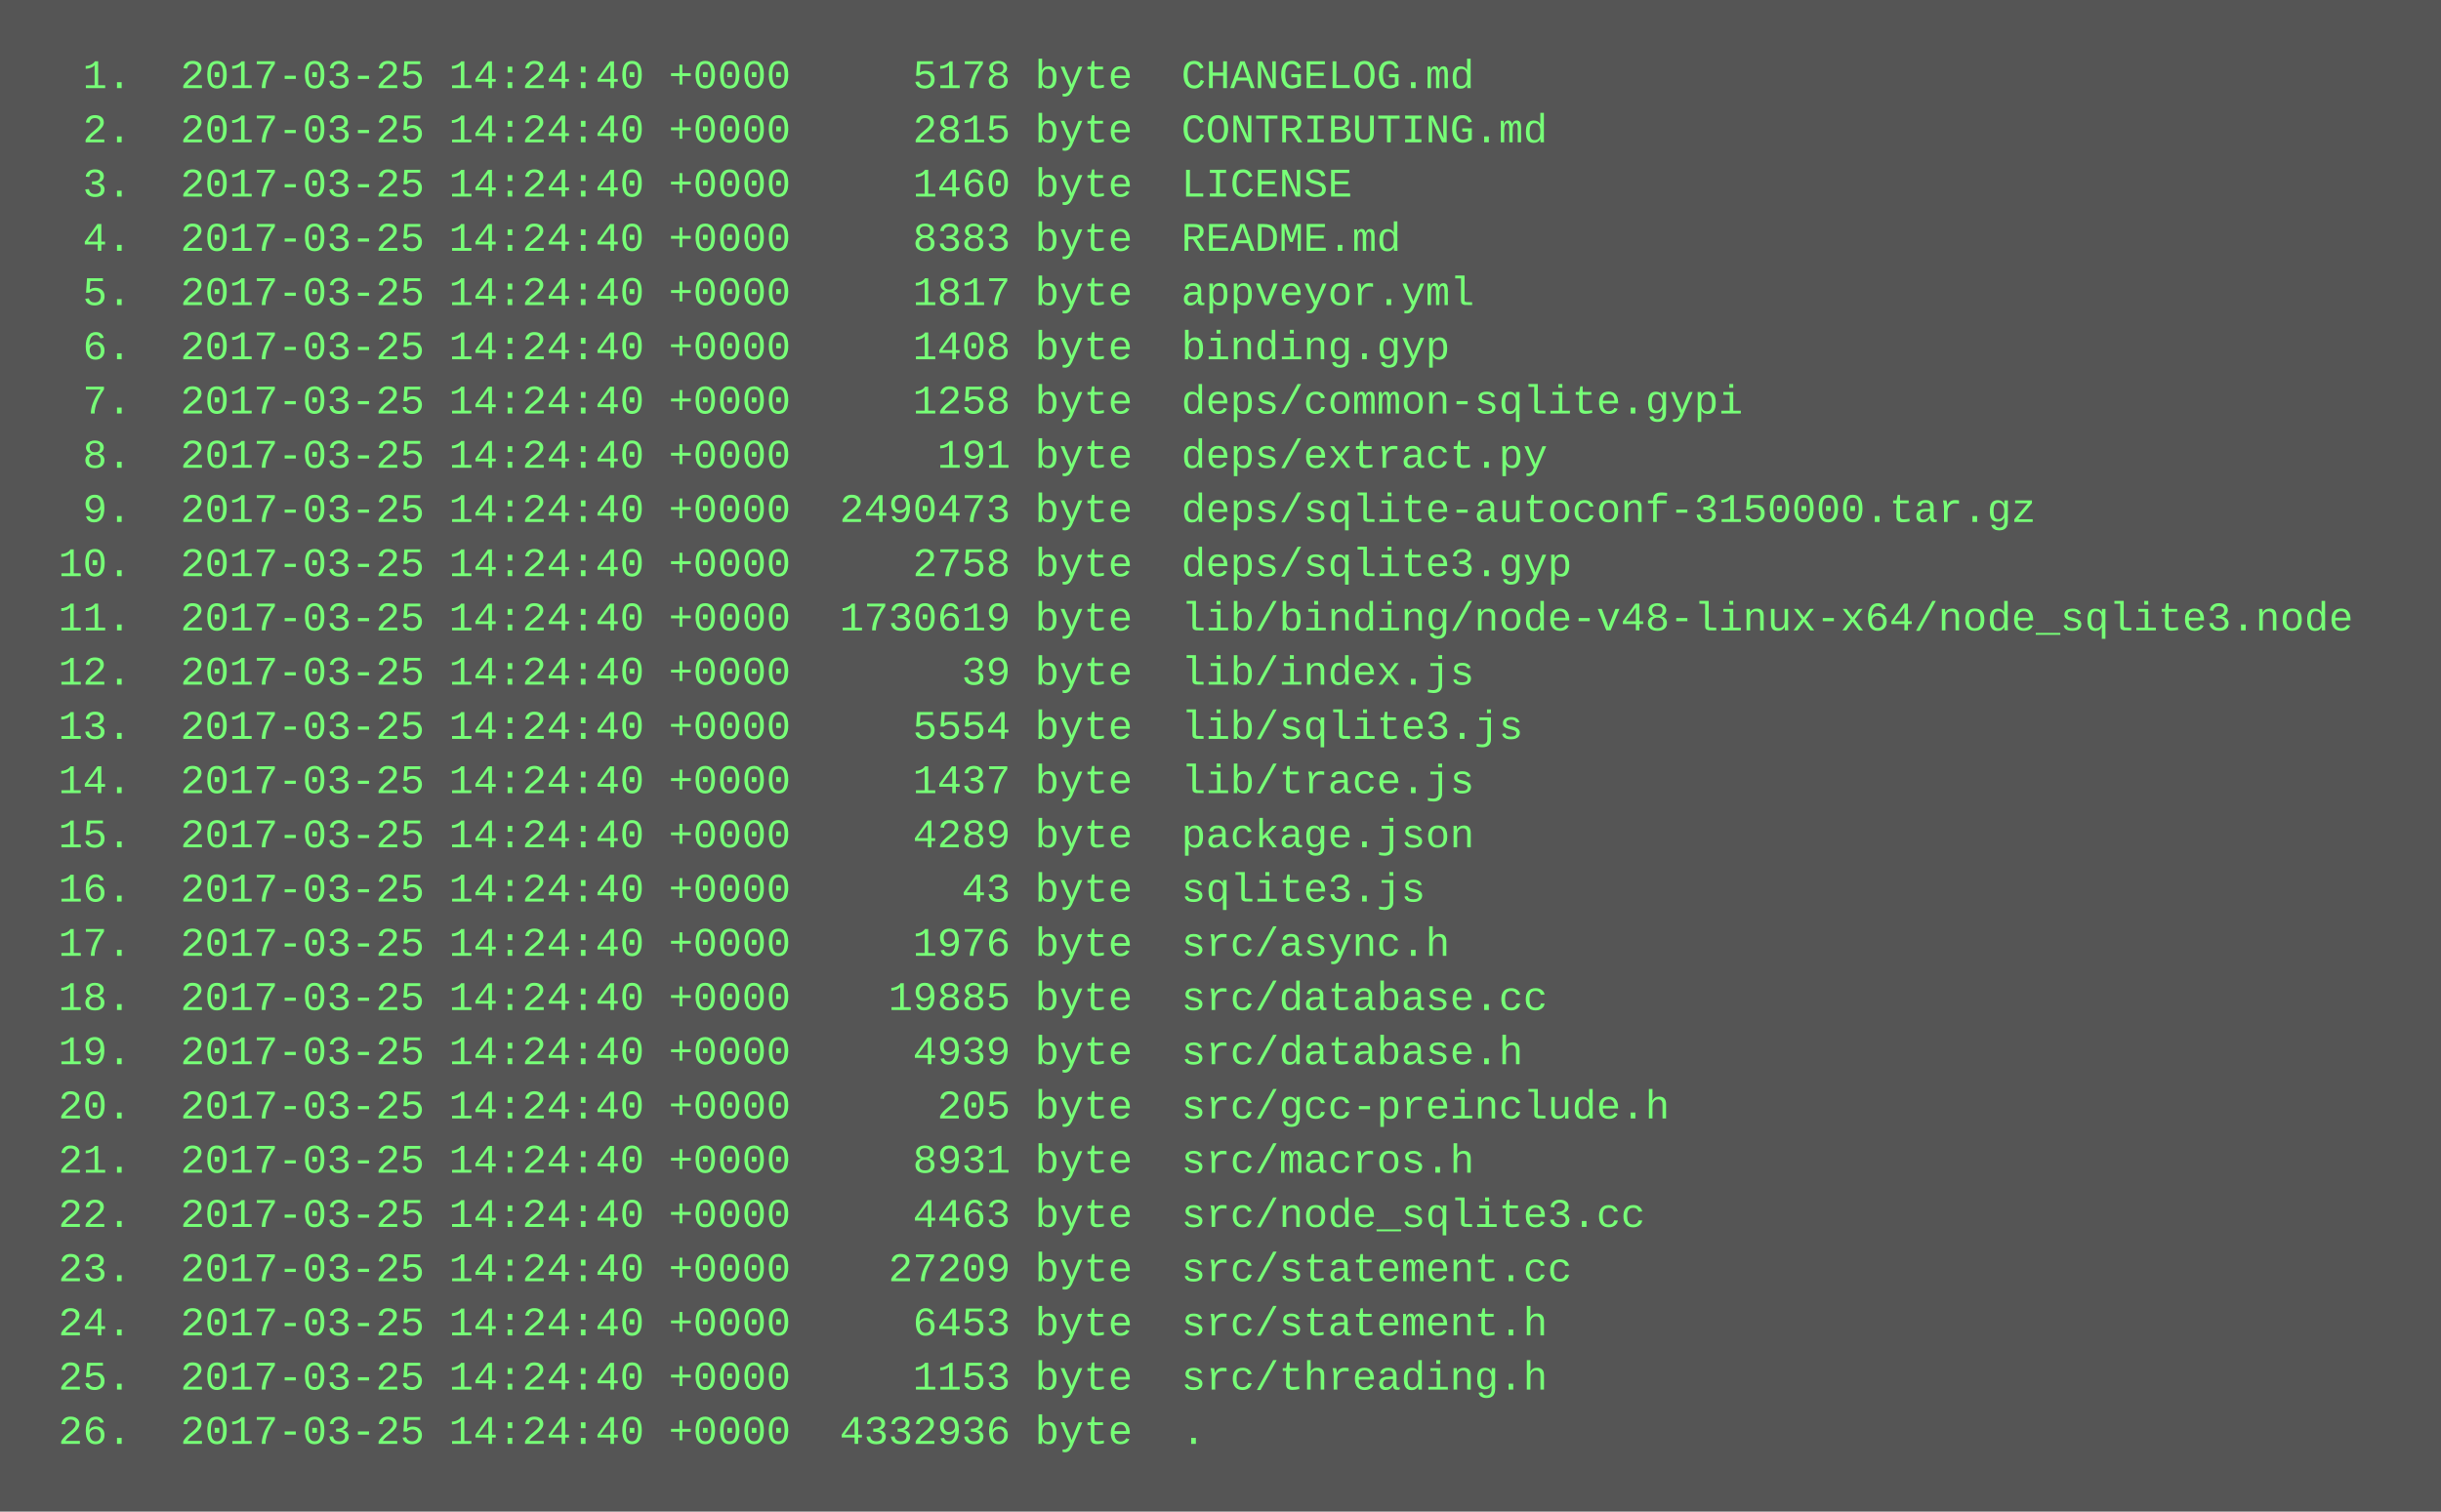
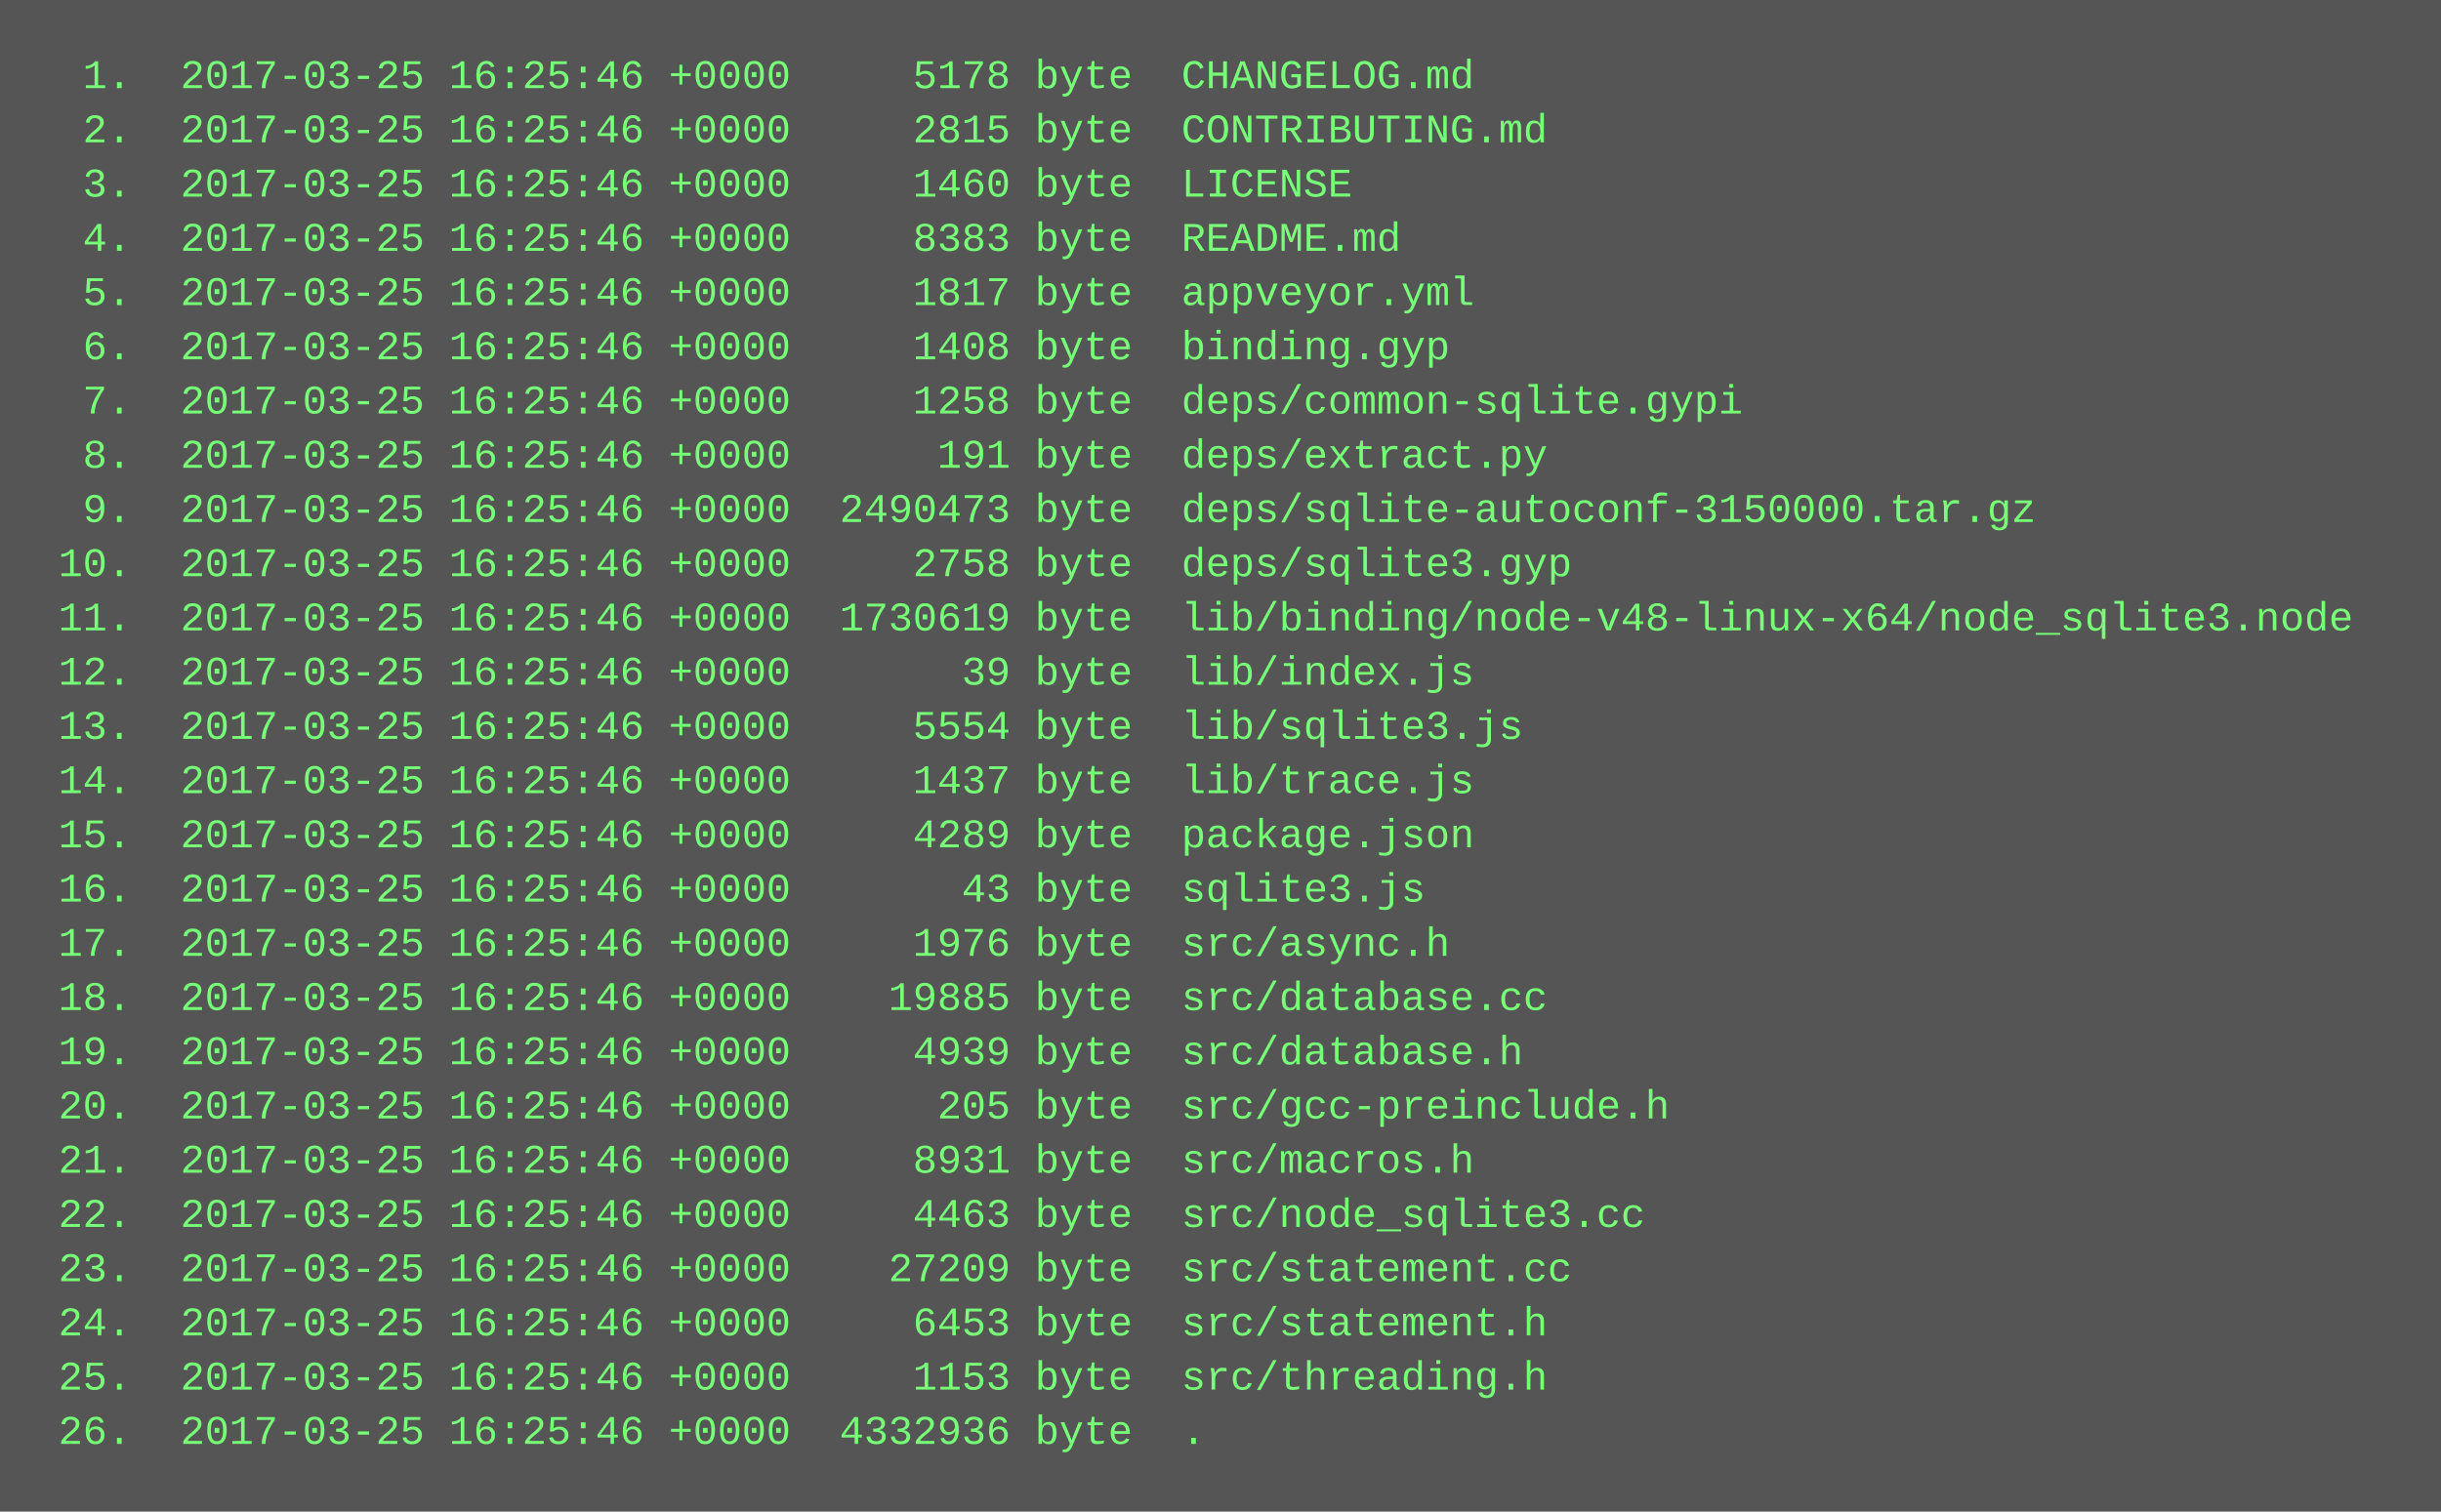
<svg xmlns="http://www.w3.org/2000/svg" height="446" width="720">
  <rect height="446" fill="#555" width="720" />
  <text fill="#7f7" font-family="Courier New" font-size="12" xml:space="preserve">
-     <tspan x="10" y="26">  1.  2017-03-25 14:24:40 +0000     5178 byte  CHANGELOG.md</tspan>
-     <tspan x="10" y="42">  2.  2017-03-25 14:24:40 +0000     2815 byte  CONTRIBUTING.md</tspan>
-     <tspan x="10" y="58">  3.  2017-03-25 14:24:40 +0000     1460 byte  LICENSE</tspan>
-     <tspan x="10" y="74">  4.  2017-03-25 14:24:40 +0000     8383 byte  README.md</tspan>
-     <tspan x="10" y="90">  5.  2017-03-25 14:24:40 +0000     1817 byte  appveyor.yml</tspan>
-     <tspan x="10" y="106">  6.  2017-03-25 14:24:40 +0000     1408 byte  binding.gyp</tspan>
-     <tspan x="10" y="122">  7.  2017-03-25 14:24:40 +0000     1258 byte  deps/common-sqlite.gypi</tspan>
-     <tspan x="10" y="138">  8.  2017-03-25 14:24:40 +0000      191 byte  deps/extract.py</tspan>
-     <tspan x="10" y="154">  9.  2017-03-25 14:24:40 +0000  2490473 byte  deps/sqlite-autoconf-3150000.tar.gz</tspan>
-     <tspan x="10" y="170"> 10.  2017-03-25 14:24:40 +0000     2758 byte  deps/sqlite3.gyp</tspan>
-     <tspan x="10" y="186"> 11.  2017-03-25 14:24:40 +0000  1730619 byte  lib/binding/node-v48-linux-x64/node_sqlite3.node</tspan>
-     <tspan x="10" y="202"> 12.  2017-03-25 14:24:40 +0000       39 byte  lib/index.js</tspan>
-     <tspan x="10" y="218"> 13.  2017-03-25 14:24:40 +0000     5554 byte  lib/sqlite3.js</tspan>
-     <tspan x="10" y="234"> 14.  2017-03-25 14:24:40 +0000     1437 byte  lib/trace.js</tspan>
-     <tspan x="10" y="250"> 15.  2017-03-25 14:24:40 +0000     4289 byte  package.json</tspan>
-     <tspan x="10" y="266"> 16.  2017-03-25 14:24:40 +0000       43 byte  sqlite3.js</tspan>
-     <tspan x="10" y="282"> 17.  2017-03-25 14:24:40 +0000     1976 byte  src/async.h</tspan>
-     <tspan x="10" y="298"> 18.  2017-03-25 14:24:40 +0000    19885 byte  src/database.cc</tspan>
-     <tspan x="10" y="314"> 19.  2017-03-25 14:24:40 +0000     4939 byte  src/database.h</tspan>
-     <tspan x="10" y="330"> 20.  2017-03-25 14:24:40 +0000      205 byte  src/gcc-preinclude.h</tspan>
-     <tspan x="10" y="346"> 21.  2017-03-25 14:24:40 +0000     8931 byte  src/macros.h</tspan>
-     <tspan x="10" y="362"> 22.  2017-03-25 14:24:40 +0000     4463 byte  src/node_sqlite3.cc</tspan>
-     <tspan x="10" y="378"> 23.  2017-03-25 14:24:40 +0000    27209 byte  src/statement.cc</tspan>
-     <tspan x="10" y="394"> 24.  2017-03-25 14:24:40 +0000     6453 byte  src/statement.h</tspan>
-     <tspan x="10" y="410"> 25.  2017-03-25 14:24:40 +0000     1153 byte  src/threading.h</tspan>
-     <tspan x="10" y="426"> 26.  2017-03-25 14:24:40 +0000  4332936 byte  .</tspan>
+     <tspan x="10" y="26">  1.  2017-03-25 16:25:46 +0000     5178 byte  CHANGELOG.md</tspan>
+     <tspan x="10" y="42">  2.  2017-03-25 16:25:46 +0000     2815 byte  CONTRIBUTING.md</tspan>
+     <tspan x="10" y="58">  3.  2017-03-25 16:25:46 +0000     1460 byte  LICENSE</tspan>
+     <tspan x="10" y="74">  4.  2017-03-25 16:25:46 +0000     8383 byte  README.md</tspan>
+     <tspan x="10" y="90">  5.  2017-03-25 16:25:46 +0000     1817 byte  appveyor.yml</tspan>
+     <tspan x="10" y="106">  6.  2017-03-25 16:25:46 +0000     1408 byte  binding.gyp</tspan>
+     <tspan x="10" y="122">  7.  2017-03-25 16:25:46 +0000     1258 byte  deps/common-sqlite.gypi</tspan>
+     <tspan x="10" y="138">  8.  2017-03-25 16:25:46 +0000      191 byte  deps/extract.py</tspan>
+     <tspan x="10" y="154">  9.  2017-03-25 16:25:46 +0000  2490473 byte  deps/sqlite-autoconf-3150000.tar.gz</tspan>
+     <tspan x="10" y="170"> 10.  2017-03-25 16:25:46 +0000     2758 byte  deps/sqlite3.gyp</tspan>
+     <tspan x="10" y="186"> 11.  2017-03-25 16:25:46 +0000  1730619 byte  lib/binding/node-v48-linux-x64/node_sqlite3.node</tspan>
+     <tspan x="10" y="202"> 12.  2017-03-25 16:25:46 +0000       39 byte  lib/index.js</tspan>
+     <tspan x="10" y="218"> 13.  2017-03-25 16:25:46 +0000     5554 byte  lib/sqlite3.js</tspan>
+     <tspan x="10" y="234"> 14.  2017-03-25 16:25:46 +0000     1437 byte  lib/trace.js</tspan>
+     <tspan x="10" y="250"> 15.  2017-03-25 16:25:46 +0000     4289 byte  package.json</tspan>
+     <tspan x="10" y="266"> 16.  2017-03-25 16:25:46 +0000       43 byte  sqlite3.js</tspan>
+     <tspan x="10" y="282"> 17.  2017-03-25 16:25:46 +0000     1976 byte  src/async.h</tspan>
+     <tspan x="10" y="298"> 18.  2017-03-25 16:25:46 +0000    19885 byte  src/database.cc</tspan>
+     <tspan x="10" y="314"> 19.  2017-03-25 16:25:46 +0000     4939 byte  src/database.h</tspan>
+     <tspan x="10" y="330"> 20.  2017-03-25 16:25:46 +0000      205 byte  src/gcc-preinclude.h</tspan>
+     <tspan x="10" y="346"> 21.  2017-03-25 16:25:46 +0000     8931 byte  src/macros.h</tspan>
+     <tspan x="10" y="362"> 22.  2017-03-25 16:25:46 +0000     4463 byte  src/node_sqlite3.cc</tspan>
+     <tspan x="10" y="378"> 23.  2017-03-25 16:25:46 +0000    27209 byte  src/statement.cc</tspan>
+     <tspan x="10" y="394"> 24.  2017-03-25 16:25:46 +0000     6453 byte  src/statement.h</tspan>
+     <tspan x="10" y="410"> 25.  2017-03-25 16:25:46 +0000     1153 byte  src/threading.h</tspan>
+     <tspan x="10" y="426"> 26.  2017-03-25 16:25:46 +0000  4332936 byte  .</tspan>
  </text>
</svg>
